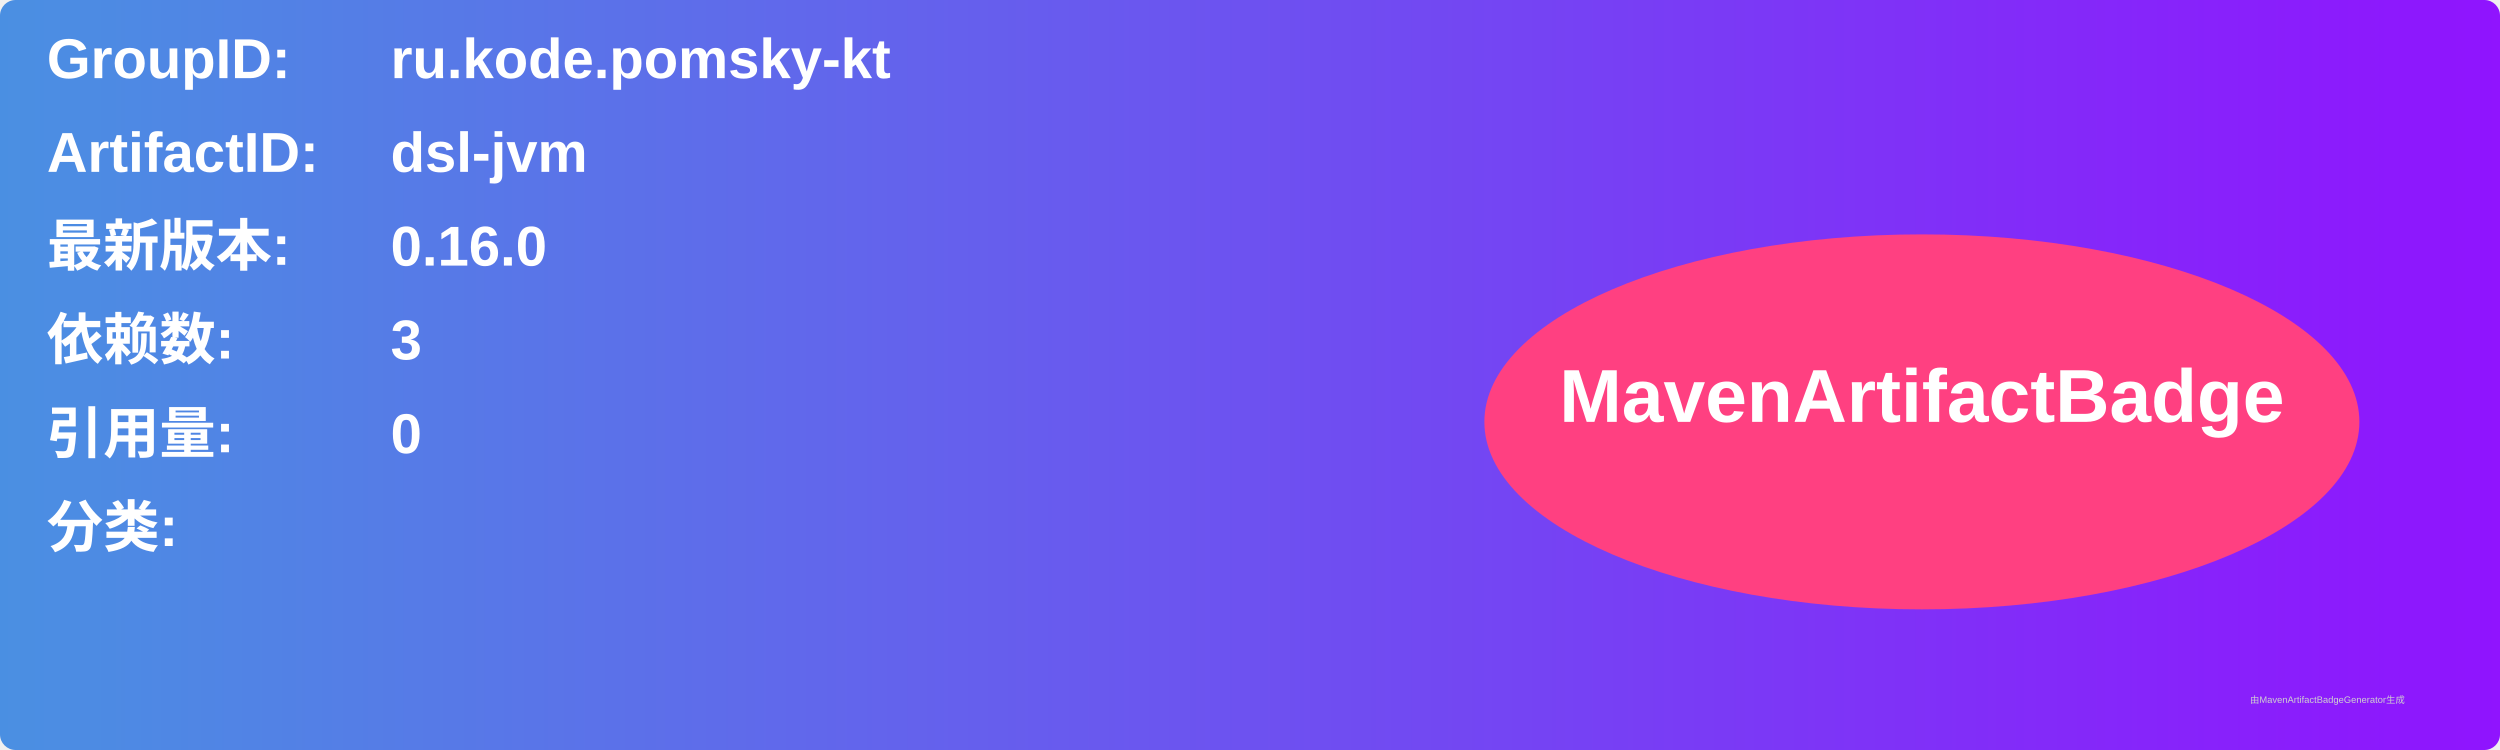
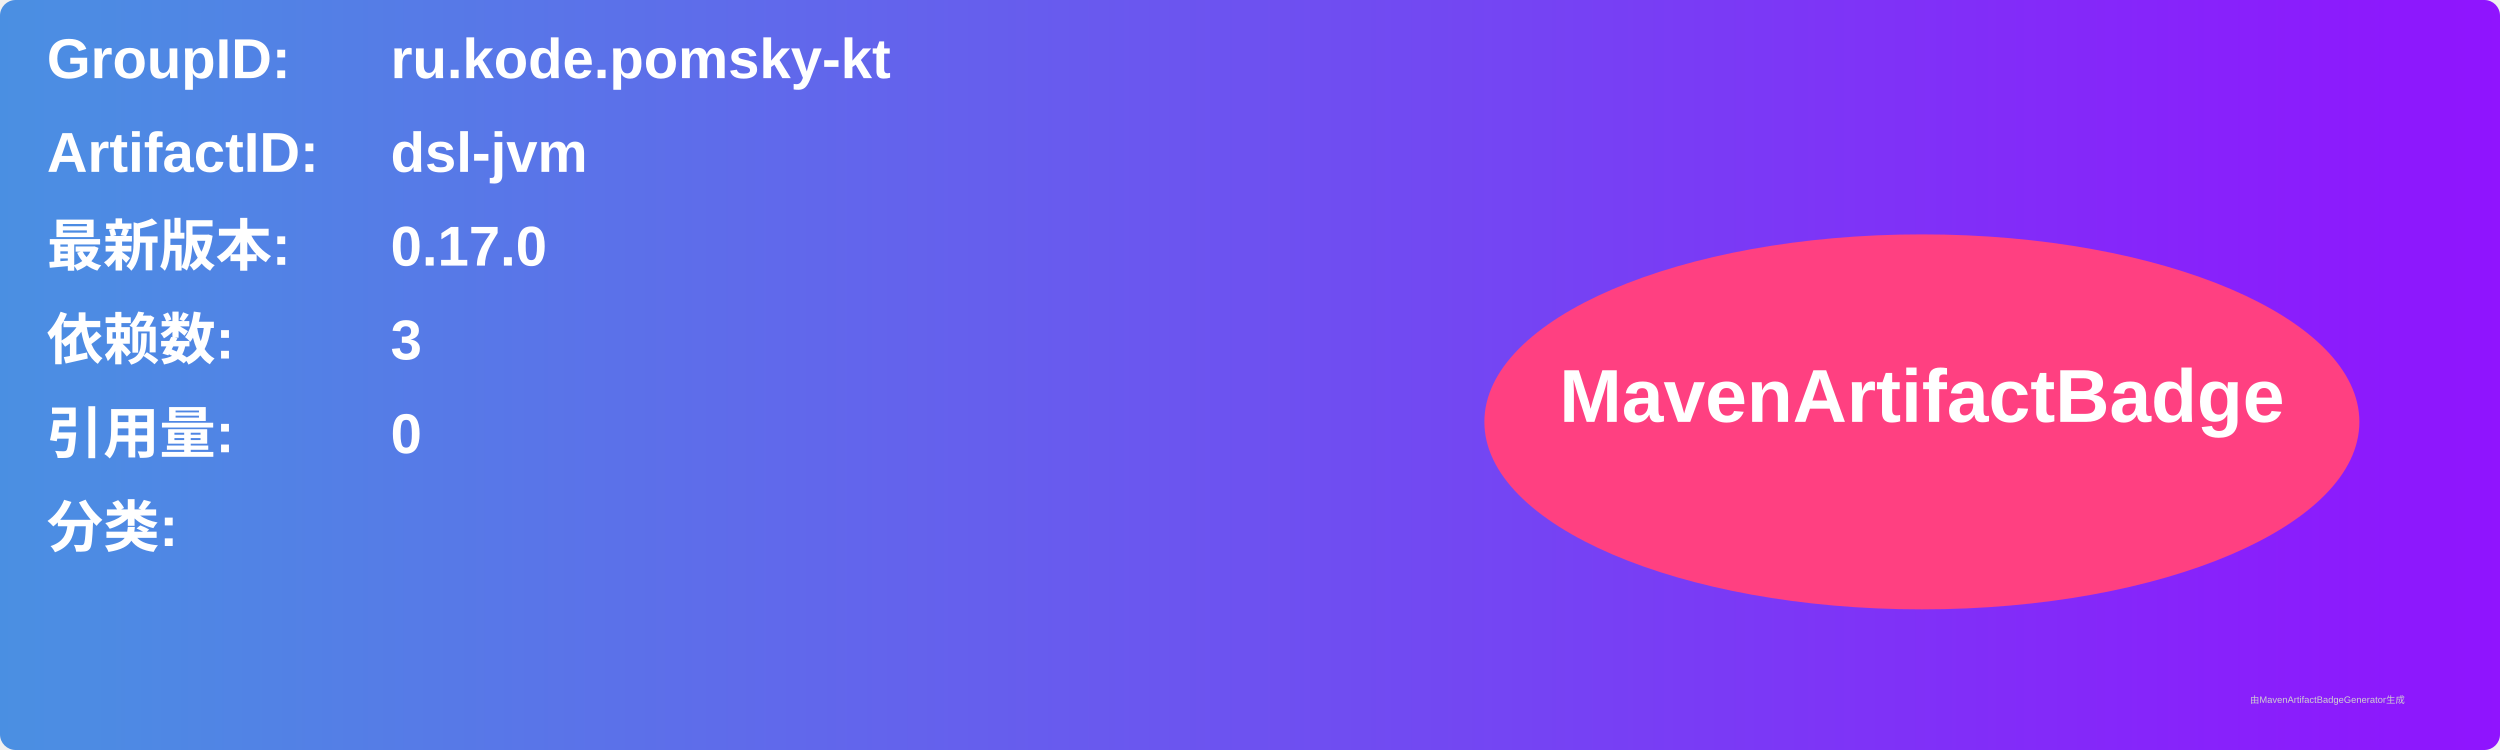
<svg xmlns="http://www.w3.org/2000/svg" width="800" height="240" viewBox="0 0 800 240">
  <linearGradient id="grad" x1="0%" y1="0%" x2="100%" y2="0%">
    <stop offset="0%" stop-color="#4a90e2" />
    <stop offset="100%" stop-color="#9013fe" />
  </linearGradient>
  <rect width="100%" height="100%" rx="5" ry="5" fill="url(#grad)" />
  <g transform="translate(15, 15)">
    <text x="0" y="10" font-family="Arial" font-size="18" fill="white" font-weight="bold" width="260">GroupID:</text>
    <text x="110" y="10" font-family="Arial" font-size="18" fill="white" font-weight="bold" width="460">ru.kode.pomsky-kt</text>
    <text x="0" y="40" font-family="Arial" font-size="18" fill="white" font-weight="bold" width="260">ArtifactID:</text>
    <text x="110" y="40" font-family="Arial" font-size="18" fill="white" font-weight="bold" width="460">dsl-jvm</text>
    <text x="0" y="70" font-family="Arial" font-size="18" fill="white" font-weight="bold">最新版本:</text>
    <text x="110" y="70" font-family="Arial" font-size="18" fill="white" font-weight="bold">
-       <tspan font-weight="bold">0.16.0</tspan>
+       <tspan font-weight="bold">0.17.0</tspan>
    </text>
    <text x="0" y="100" font-family="Arial" font-size="18" fill="white" font-weight="bold">依赖数: </text>
    <text x="110" y="100" font-family="Arial" font-size="18" fill="white">
      <tspan font-weight="bold">3</tspan>
    </text>
    <text x="0" y="130" font-family="Arial" font-size="18" fill="white" font-weight="bold">引用量: </text>
    <text x="110" y="130" font-family="Arial" font-size="18" fill="white">
      <tspan font-weight="bold">0</tspan>
    </text>
    <text x="0" y="160" font-family="Arial" font-size="18" fill="white" font-weight="bold">分类:</text>
    <text x="10" y="190" font-family="Arial" font-size="10" fill="white">
      <tspan font-weight="bold" />
    </text>
    <ellipse cx="600" cy="120" rx="140" ry="60" fill="#ff4081" />
    <text x="600" y="120" text-anchor="middle" font-family="Arial" font-size="24" fill="white" font-weight="bold">MavenArtifactBadge</text>
  </g>
  <text x="720" y="225" font-family="Arial" font-size="3" fill="#d0d0d0">由MavenArtifactBadgeGenerator生成</text>
</svg>
